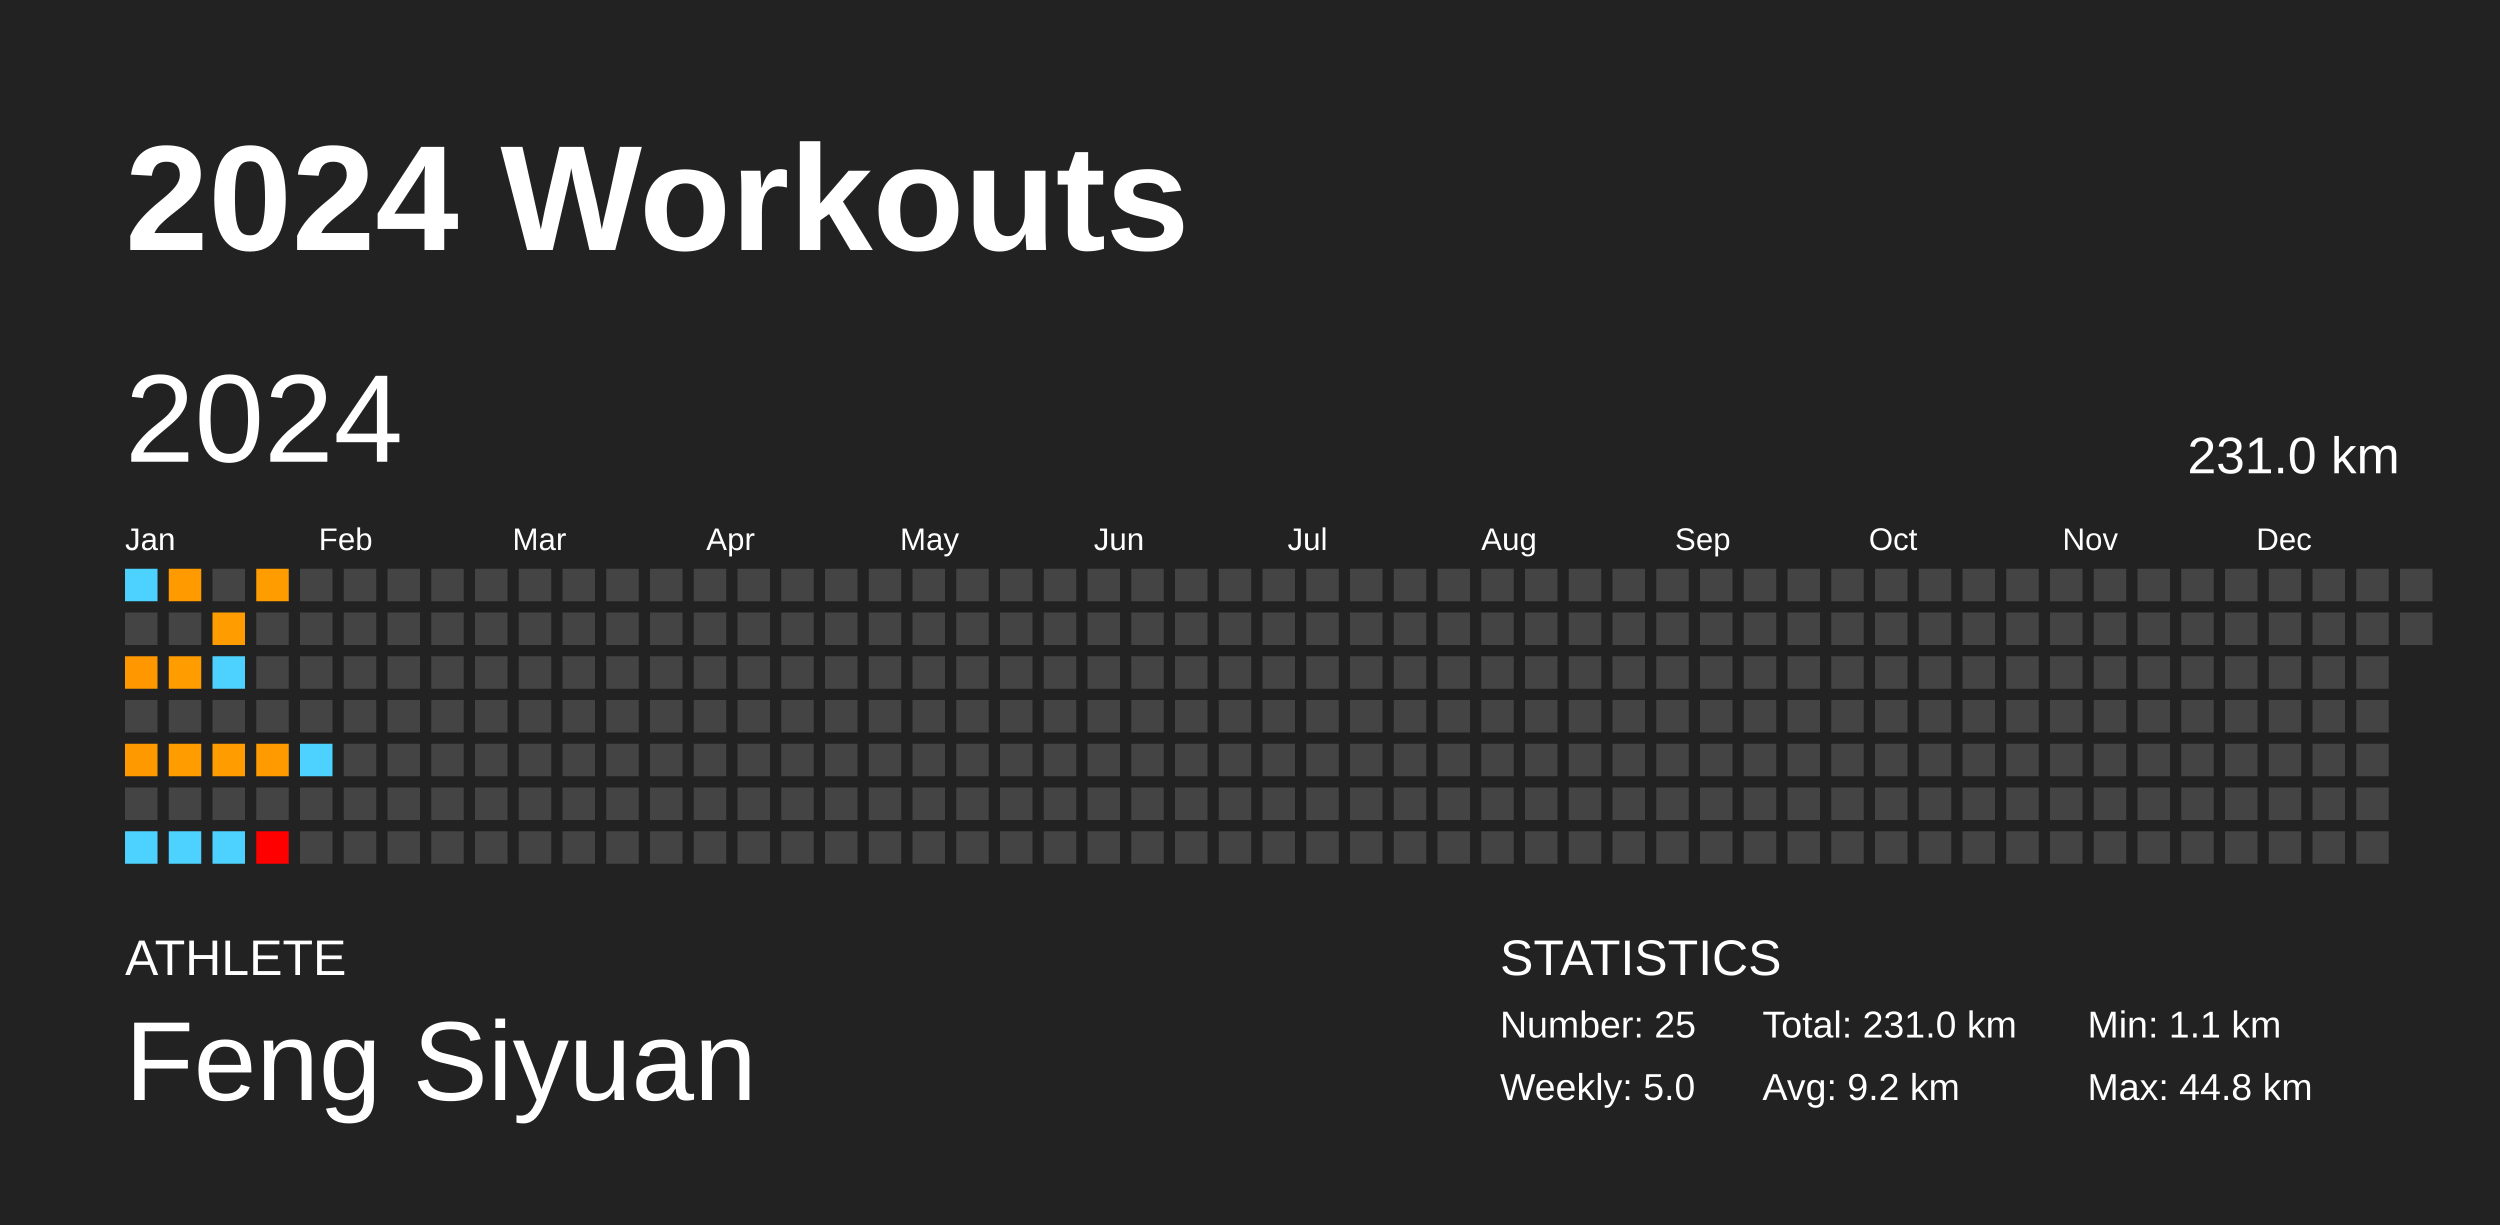
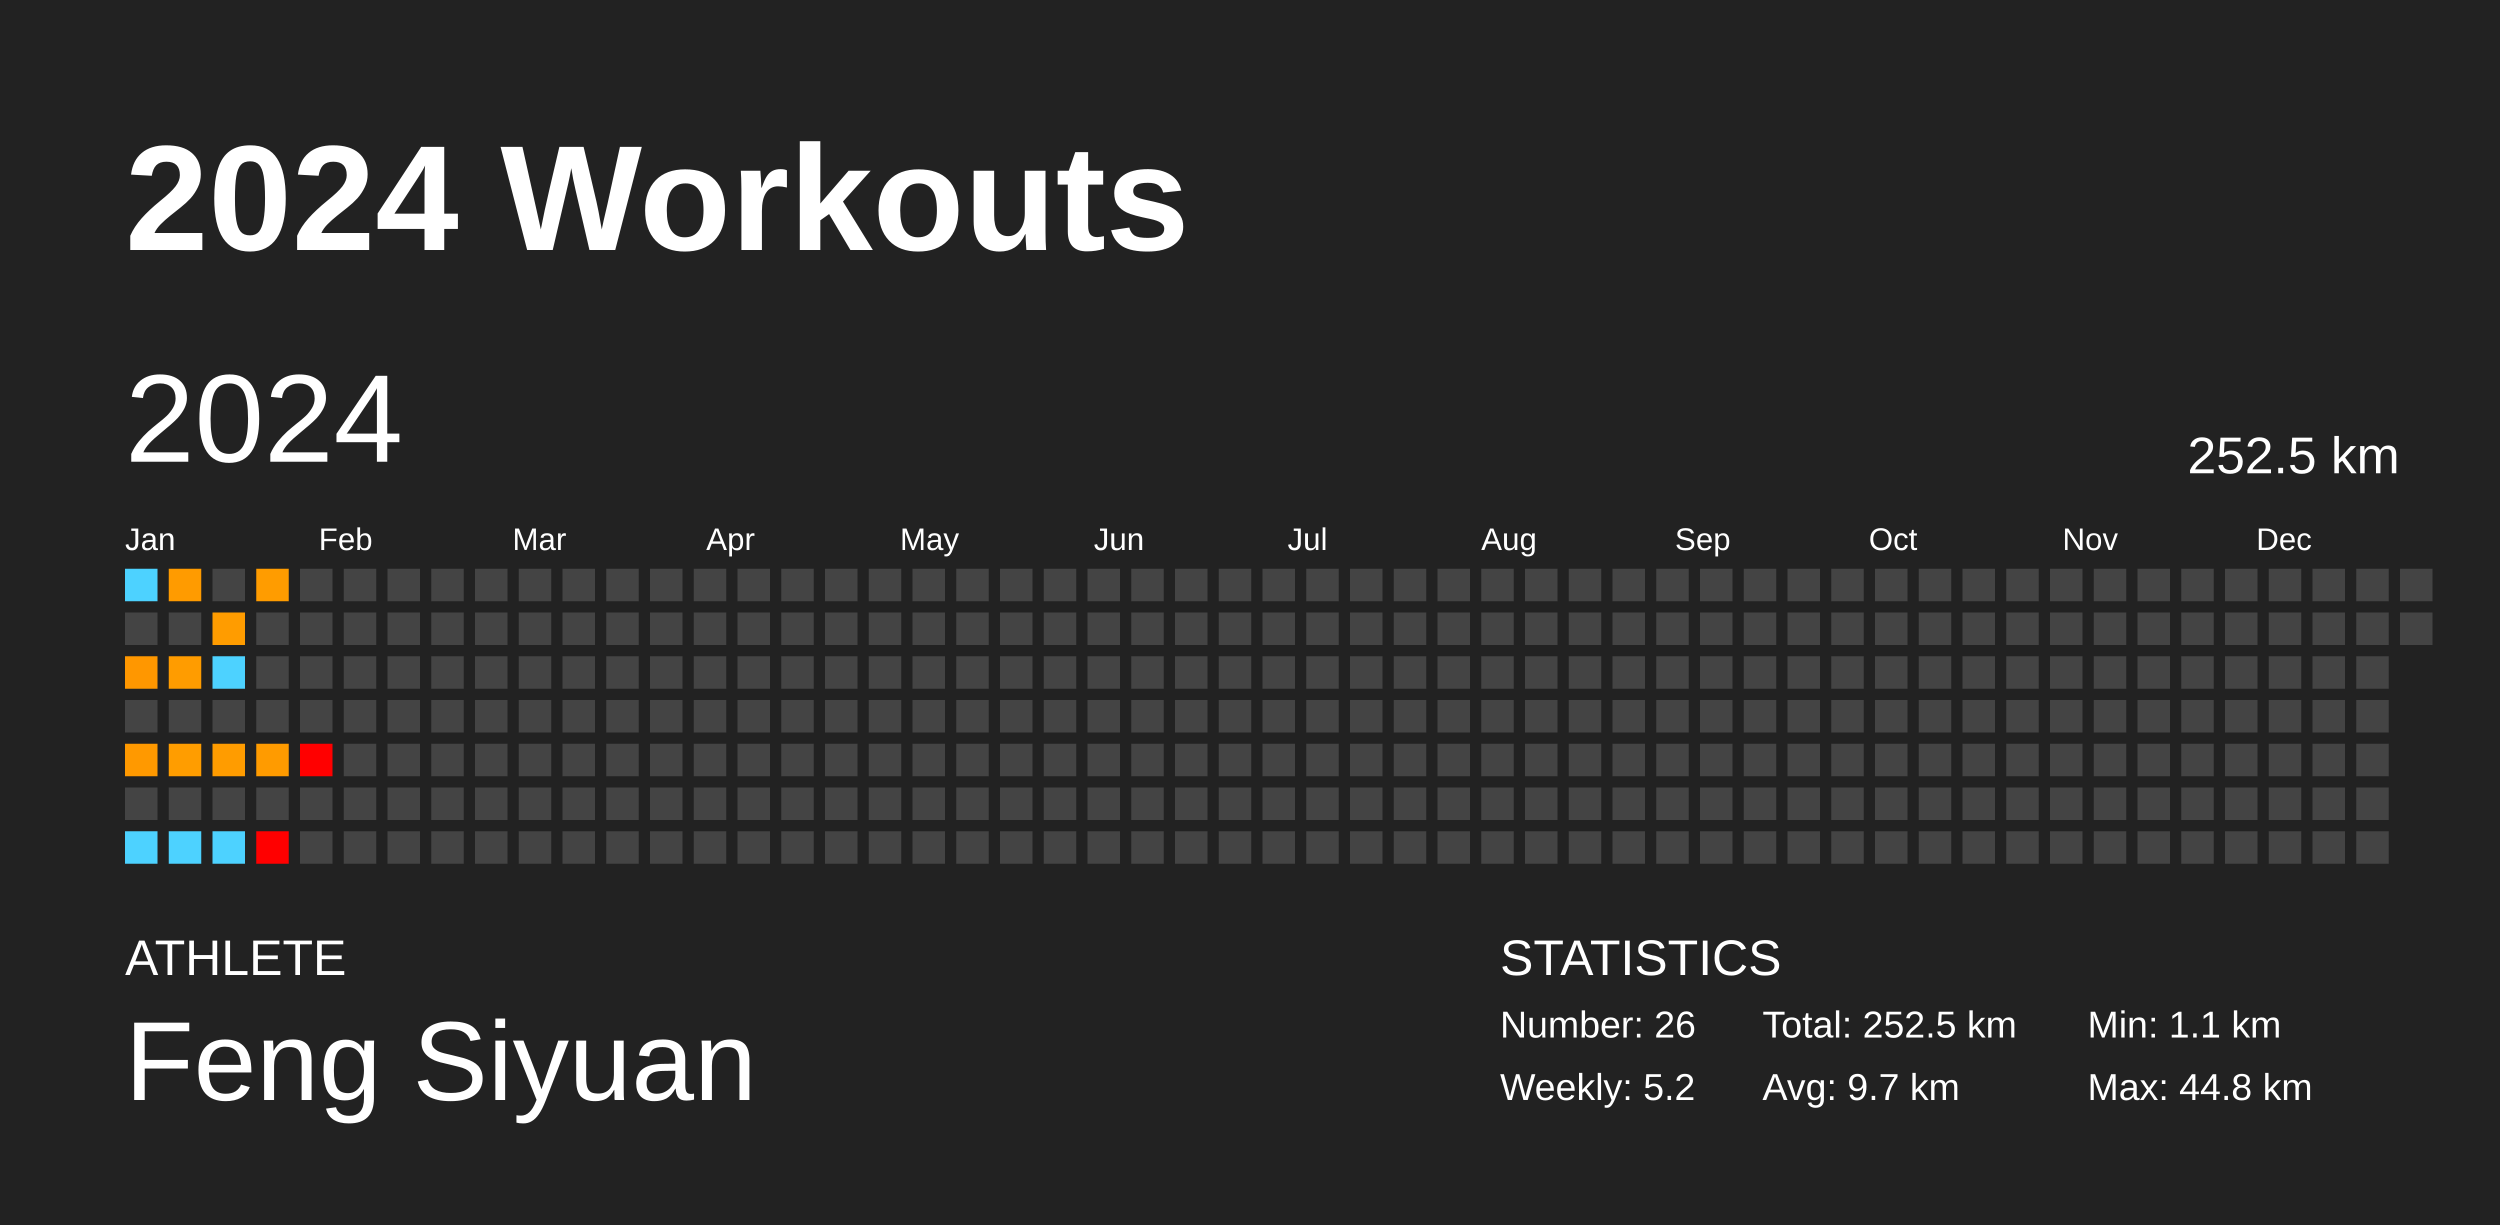
<svg xmlns="http://www.w3.org/2000/svg" baseProfile="full" height="98mm" version="1.1" viewBox="0,0,200,98" width="200mm">
  <defs />
  <rect fill="#222222" height="98" width="200" x="0" y="0" />
  <text fill="#FFFFFF" style="font-size:12px; font-family:Arial; font-weight:bold;" x="10" y="20">2024 Workouts</text>
  <text fill="#FFFFFF" style="font-size:4px; font-family:Arial" x="10" y="78">ATHLETE</text>
  <text fill="#FFFFFF" style="font-size:9px; font-family:Arial" x="10" y="88">Feng Siyuan</text>
  <text fill="#FFFFFF" style="font-size:4px; font-family:Arial" x="120" y="78">STATISTICS</text>
-   <text fill="#FFFFFF" style="font-size:3px; font-family:Arial" x="120" y="83">Number: 25</text>
-   <text fill="#FFFFFF" style="font-size:3px; font-family:Arial" x="120" y="88">Weekly: 5.0</text>
-   <text fill="#FFFFFF" style="font-size:3px; font-family:Arial" x="141" y="83">Total: 231.0 km</text>
-   <text fill="#FFFFFF" style="font-size:3px; font-family:Arial" x="141" y="88">Avg: 9.2 km</text>
+   <text fill="#FFFFFF" style="font-size:3px; font-family:Arial" x="120" y="83">Number: 26</text>
+   <text fill="#FFFFFF" style="font-size:3px; font-family:Arial" x="120" y="88">Weekly: 5.2</text>
+   <text fill="#FFFFFF" style="font-size:3px; font-family:Arial" x="141" y="83">Total: 252.5 km</text>
+   <text fill="#FFFFFF" style="font-size:3px; font-family:Arial" x="141" y="88">Avg: 9.7 km</text>
  <text fill="#FFFFFF" style="font-size:3px; font-family:Arial" x="167" y="83">Min: 1.1 km</text>
  <text fill="#FFFFFF" style="font-size:3px; font-family:Arial" x="167" y="88">Max: 44.8 km</text>
  <text dominant-baseline="hanging" fill="#FFFFFF" style="font-size:10.0px; font-family:Arial;" x="10" y="30">2024</text>
-   <text dominant-baseline="hanging" fill="#FFFFFF" style="font-size:4.125px; font-family:Arial;" x="175" y="35">231.0 km</text>
+   <text dominant-baseline="hanging" fill="#FFFFFF" style="font-size:4.125px; font-family:Arial;" x="175" y="35">252.5 km</text>
  <text fill="#FFFFFF" style="font-size:2.5px; font-family:Arial" x="10.0" y="44">Jan</text>
  <text fill="#FFFFFF" style="font-size:2.5px; font-family:Arial" x="25.5" y="44">Feb</text>
  <text fill="#FFFFFF" style="font-size:2.5px; font-family:Arial" x="41.0" y="44">Mar</text>
  <text fill="#FFFFFF" style="font-size:2.5px; font-family:Arial" x="56.5" y="44">Apr</text>
  <text fill="#FFFFFF" style="font-size:2.5px; font-family:Arial" x="72.0" y="44">May</text>
  <text fill="#FFFFFF" style="font-size:2.5px; font-family:Arial" x="87.5" y="44">Jun</text>
  <text fill="#FFFFFF" style="font-size:2.5px; font-family:Arial" x="103.0" y="44">Jul</text>
  <text fill="#FFFFFF" style="font-size:2.5px; font-family:Arial" x="118.5" y="44">Aug</text>
  <text fill="#FFFFFF" style="font-size:2.5px; font-family:Arial" x="134.0" y="44">Sep</text>
  <text fill="#FFFFFF" style="font-size:2.5px; font-family:Arial" x="149.5" y="44">Oct</text>
  <text fill="#FFFFFF" style="font-size:2.5px; font-family:Arial" x="165.0" y="44">Nov</text>
  <text fill="#FFFFFF" style="font-size:2.5px; font-family:Arial" x="180.5" y="44">Dec</text>
  <rect fill="#4dd2ff" height="2.6" width="2.6" x="10.0" y="45.5" />
  <rect fill="#444444" height="2.6" width="2.6" x="10.0" y="49.0" />
  <rect fill="#ff9700" height="2.6" width="2.6" x="10.0" y="52.5" />
  <rect fill="#444444" height="2.6" width="2.6" x="10.0" y="56.0" />
  <rect fill="#ff9900" height="2.6" width="2.6" x="10.0" y="59.5" />
  <rect fill="#444444" height="2.6" width="2.6" x="10.0" y="63.0" />
  <rect fill="#4dd2ff" height="2.6" width="2.6" x="10.0" y="66.5" />
  <rect fill="#ff9b00" height="2.6" width="2.6" x="13.5" y="45.5" />
  <rect fill="#444444" height="2.6" width="2.6" x="13.5" y="49.0" />
  <rect fill="#ff9c00" height="2.6" width="2.6" x="13.5" y="52.5" />
  <rect fill="#444444" height="2.6" width="2.6" x="13.5" y="56.0" />
  <rect fill="#ff9d00" height="2.6" width="2.6" x="13.5" y="59.5" />
  <rect fill="#444444" height="2.6" width="2.6" x="13.5" y="63.0" />
  <rect fill="#4dd2ff" height="2.6" width="2.6" x="13.5" y="66.5" />
  <rect fill="#444444" height="2.6" width="2.6" x="17.0" y="45.5" />
  <rect fill="#ff9c00" height="2.6" width="2.6" x="17.0" y="49.0" />
  <rect fill="#4dd2ff" height="2.6" width="2.6" x="17.0" y="52.5" />
  <rect fill="#444444" height="2.6" width="2.6" x="17.0" y="56.0" />
  <rect fill="#ff9c00" height="2.6" width="2.6" x="17.0" y="59.5" />
  <rect fill="#444444" height="2.6" width="2.6" x="17.0" y="63.0" />
  <rect fill="#4dd2ff" height="2.6" width="2.6" x="17.0" y="66.5" />
  <rect fill="#ff9c00" height="2.6" width="2.6" x="20.5" y="45.5" />
  <rect fill="#444444" height="2.6" width="2.6" x="20.5" y="49.0" />
  <rect fill="#444444" height="2.6" width="2.6" x="20.5" y="52.5" />
  <rect fill="#444444" height="2.6" width="2.6" x="20.5" y="56.0" />
  <rect fill="#ff9b00" height="2.6" width="2.6" x="20.5" y="59.5" />
  <rect fill="#444444" height="2.6" width="2.6" x="20.5" y="63.0" />
  <rect fill="red" height="2.6" width="2.6" x="20.5" y="66.5" />
  <rect fill="#444444" height="2.6" width="2.6" x="24.0" y="45.5" />
  <rect fill="#444444" height="2.6" width="2.6" x="24.0" y="49.0" />
  <rect fill="#444444" height="2.6" width="2.6" x="24.0" y="52.5" />
  <rect fill="#444444" height="2.6" width="2.6" x="24.0" y="56.0" />
-   <rect fill="#4dd2ff" height="2.6" width="2.6" x="24.0" y="59.5" />
+   <rect fill="red" height="2.6" width="2.6" x="24.0" y="59.5" />
  <rect fill="#444444" height="2.6" width="2.6" x="24.0" y="63.0" />
  <rect fill="#444444" height="2.6" width="2.6" x="24.0" y="66.5" />
  <rect fill="#444444" height="2.6" width="2.6" x="27.5" y="45.5" />
  <rect fill="#444444" height="2.6" width="2.6" x="27.5" y="49.0" />
  <rect fill="#444444" height="2.6" width="2.6" x="27.5" y="52.5" />
  <rect fill="#444444" height="2.6" width="2.6" x="27.5" y="56.0" />
  <rect fill="#444444" height="2.6" width="2.6" x="27.5" y="59.5" />
  <rect fill="#444444" height="2.6" width="2.6" x="27.5" y="63.0" />
  <rect fill="#444444" height="2.6" width="2.6" x="27.5" y="66.5" />
  <rect fill="#444444" height="2.6" width="2.6" x="31.0" y="45.5" />
  <rect fill="#444444" height="2.6" width="2.6" x="31.0" y="49.0" />
  <rect fill="#444444" height="2.6" width="2.6" x="31.0" y="52.5" />
  <rect fill="#444444" height="2.6" width="2.6" x="31.0" y="56.0" />
  <rect fill="#444444" height="2.6" width="2.6" x="31.0" y="59.5" />
  <rect fill="#444444" height="2.6" width="2.6" x="31.0" y="63.0" />
  <rect fill="#444444" height="2.6" width="2.6" x="31.0" y="66.5" />
  <rect fill="#444444" height="2.6" width="2.6" x="34.5" y="45.5" />
  <rect fill="#444444" height="2.6" width="2.6" x="34.5" y="49.0" />
  <rect fill="#444444" height="2.6" width="2.6" x="34.5" y="52.5" />
  <rect fill="#444444" height="2.6" width="2.6" x="34.5" y="56.0" />
  <rect fill="#444444" height="2.6" width="2.6" x="34.5" y="59.5" />
  <rect fill="#444444" height="2.6" width="2.6" x="34.5" y="63.0" />
  <rect fill="#444444" height="2.6" width="2.6" x="34.5" y="66.5" />
  <rect fill="#444444" height="2.6" width="2.6" x="38.0" y="45.5" />
  <rect fill="#444444" height="2.6" width="2.6" x="38.0" y="49.0" />
  <rect fill="#444444" height="2.6" width="2.6" x="38.0" y="52.5" />
  <rect fill="#444444" height="2.6" width="2.6" x="38.0" y="56.0" />
  <rect fill="#444444" height="2.6" width="2.6" x="38.0" y="59.5" />
  <rect fill="#444444" height="2.6" width="2.6" x="38.0" y="63.0" />
  <rect fill="#444444" height="2.6" width="2.6" x="38.0" y="66.5" />
  <rect fill="#444444" height="2.6" width="2.6" x="41.5" y="45.5" />
  <rect fill="#444444" height="2.6" width="2.6" x="41.5" y="49.0" />
  <rect fill="#444444" height="2.6" width="2.6" x="41.5" y="52.5" />
  <rect fill="#444444" height="2.6" width="2.6" x="41.5" y="56.0" />
  <rect fill="#444444" height="2.6" width="2.6" x="41.5" y="59.5" />
  <rect fill="#444444" height="2.6" width="2.6" x="41.5" y="63.0" />
  <rect fill="#444444" height="2.6" width="2.6" x="41.5" y="66.5" />
  <rect fill="#444444" height="2.6" width="2.6" x="45.0" y="45.5" />
  <rect fill="#444444" height="2.6" width="2.6" x="45.0" y="49.0" />
  <rect fill="#444444" height="2.6" width="2.6" x="45.0" y="52.5" />
  <rect fill="#444444" height="2.6" width="2.6" x="45.0" y="56.0" />
  <rect fill="#444444" height="2.6" width="2.6" x="45.0" y="59.5" />
  <rect fill="#444444" height="2.6" width="2.6" x="45.0" y="63.0" />
  <rect fill="#444444" height="2.6" width="2.6" x="45.0" y="66.5" />
  <rect fill="#444444" height="2.6" width="2.6" x="48.5" y="45.5" />
  <rect fill="#444444" height="2.6" width="2.6" x="48.5" y="49.0" />
  <rect fill="#444444" height="2.6" width="2.6" x="48.5" y="52.5" />
  <rect fill="#444444" height="2.6" width="2.6" x="48.5" y="56.0" />
  <rect fill="#444444" height="2.6" width="2.6" x="48.5" y="59.5" />
  <rect fill="#444444" height="2.6" width="2.6" x="48.5" y="63.0" />
  <rect fill="#444444" height="2.6" width="2.6" x="48.5" y="66.5" />
  <rect fill="#444444" height="2.6" width="2.6" x="52.0" y="45.5" />
  <rect fill="#444444" height="2.6" width="2.6" x="52.0" y="49.0" />
  <rect fill="#444444" height="2.6" width="2.6" x="52.0" y="52.5" />
  <rect fill="#444444" height="2.6" width="2.6" x="52.0" y="56.0" />
  <rect fill="#444444" height="2.6" width="2.6" x="52.0" y="59.5" />
  <rect fill="#444444" height="2.6" width="2.6" x="52.0" y="63.0" />
  <rect fill="#444444" height="2.6" width="2.6" x="52.0" y="66.5" />
  <rect fill="#444444" height="2.6" width="2.6" x="55.5" y="45.5" />
  <rect fill="#444444" height="2.6" width="2.6" x="55.5" y="49.0" />
  <rect fill="#444444" height="2.6" width="2.6" x="55.5" y="52.5" />
  <rect fill="#444444" height="2.6" width="2.6" x="55.5" y="56.0" />
  <rect fill="#444444" height="2.6" width="2.6" x="55.5" y="59.5" />
  <rect fill="#444444" height="2.6" width="2.6" x="55.5" y="63.0" />
  <rect fill="#444444" height="2.6" width="2.6" x="55.5" y="66.5" />
  <rect fill="#444444" height="2.6" width="2.6" x="59.0" y="45.5" />
  <rect fill="#444444" height="2.6" width="2.6" x="59.0" y="49.0" />
  <rect fill="#444444" height="2.6" width="2.6" x="59.0" y="52.5" />
  <rect fill="#444444" height="2.6" width="2.6" x="59.0" y="56.0" />
  <rect fill="#444444" height="2.6" width="2.6" x="59.0" y="59.5" />
  <rect fill="#444444" height="2.6" width="2.6" x="59.0" y="63.0" />
  <rect fill="#444444" height="2.6" width="2.6" x="59.0" y="66.5" />
  <rect fill="#444444" height="2.6" width="2.6" x="62.5" y="45.5" />
  <rect fill="#444444" height="2.6" width="2.6" x="62.5" y="49.0" />
  <rect fill="#444444" height="2.6" width="2.6" x="62.5" y="52.5" />
  <rect fill="#444444" height="2.6" width="2.6" x="62.5" y="56.0" />
  <rect fill="#444444" height="2.6" width="2.6" x="62.5" y="59.5" />
  <rect fill="#444444" height="2.6" width="2.6" x="62.5" y="63.0" />
  <rect fill="#444444" height="2.6" width="2.6" x="62.5" y="66.5" />
  <rect fill="#444444" height="2.6" width="2.6" x="66.0" y="45.5" />
  <rect fill="#444444" height="2.6" width="2.6" x="66.0" y="49.0" />
  <rect fill="#444444" height="2.6" width="2.6" x="66.0" y="52.5" />
  <rect fill="#444444" height="2.6" width="2.6" x="66.0" y="56.0" />
  <rect fill="#444444" height="2.6" width="2.6" x="66.0" y="59.5" />
  <rect fill="#444444" height="2.6" width="2.6" x="66.0" y="63.0" />
  <rect fill="#444444" height="2.6" width="2.6" x="66.0" y="66.5" />
  <rect fill="#444444" height="2.6" width="2.6" x="69.5" y="45.5" />
  <rect fill="#444444" height="2.6" width="2.6" x="69.5" y="49.0" />
  <rect fill="#444444" height="2.6" width="2.6" x="69.5" y="52.5" />
  <rect fill="#444444" height="2.6" width="2.6" x="69.5" y="56.0" />
  <rect fill="#444444" height="2.6" width="2.6" x="69.5" y="59.5" />
  <rect fill="#444444" height="2.6" width="2.6" x="69.5" y="63.0" />
  <rect fill="#444444" height="2.6" width="2.6" x="69.5" y="66.5" />
  <rect fill="#444444" height="2.6" width="2.6" x="73.0" y="45.5" />
  <rect fill="#444444" height="2.6" width="2.6" x="73.0" y="49.0" />
  <rect fill="#444444" height="2.6" width="2.6" x="73.0" y="52.5" />
  <rect fill="#444444" height="2.6" width="2.6" x="73.0" y="56.0" />
  <rect fill="#444444" height="2.6" width="2.6" x="73.0" y="59.5" />
  <rect fill="#444444" height="2.6" width="2.6" x="73.0" y="63.0" />
  <rect fill="#444444" height="2.6" width="2.6" x="73.0" y="66.5" />
  <rect fill="#444444" height="2.6" width="2.6" x="76.5" y="45.5" />
  <rect fill="#444444" height="2.6" width="2.6" x="76.5" y="49.0" />
  <rect fill="#444444" height="2.6" width="2.6" x="76.5" y="52.5" />
  <rect fill="#444444" height="2.6" width="2.6" x="76.5" y="56.0" />
  <rect fill="#444444" height="2.6" width="2.6" x="76.5" y="59.5" />
  <rect fill="#444444" height="2.6" width="2.6" x="76.5" y="63.0" />
  <rect fill="#444444" height="2.6" width="2.6" x="76.5" y="66.5" />
  <rect fill="#444444" height="2.6" width="2.6" x="80.0" y="45.5" />
  <rect fill="#444444" height="2.6" width="2.6" x="80.0" y="49.0" />
  <rect fill="#444444" height="2.6" width="2.6" x="80.0" y="52.5" />
  <rect fill="#444444" height="2.6" width="2.6" x="80.0" y="56.0" />
  <rect fill="#444444" height="2.6" width="2.6" x="80.0" y="59.5" />
  <rect fill="#444444" height="2.6" width="2.6" x="80.0" y="63.0" />
  <rect fill="#444444" height="2.6" width="2.6" x="80.0" y="66.5" />
  <rect fill="#444444" height="2.6" width="2.6" x="83.5" y="45.5" />
  <rect fill="#444444" height="2.6" width="2.6" x="83.5" y="49.0" />
  <rect fill="#444444" height="2.6" width="2.6" x="83.5" y="52.5" />
  <rect fill="#444444" height="2.6" width="2.6" x="83.5" y="56.0" />
  <rect fill="#444444" height="2.6" width="2.6" x="83.5" y="59.5" />
  <rect fill="#444444" height="2.6" width="2.6" x="83.5" y="63.0" />
  <rect fill="#444444" height="2.6" width="2.6" x="83.5" y="66.5" />
  <rect fill="#444444" height="2.6" width="2.6" x="87.0" y="45.5" />
  <rect fill="#444444" height="2.6" width="2.6" x="87.0" y="49.0" />
  <rect fill="#444444" height="2.6" width="2.6" x="87.0" y="52.5" />
  <rect fill="#444444" height="2.6" width="2.6" x="87.0" y="56.0" />
  <rect fill="#444444" height="2.6" width="2.6" x="87.0" y="59.5" />
  <rect fill="#444444" height="2.6" width="2.6" x="87.0" y="63.0" />
  <rect fill="#444444" height="2.6" width="2.6" x="87.0" y="66.5" />
  <rect fill="#444444" height="2.6" width="2.6" x="90.5" y="45.5" />
  <rect fill="#444444" height="2.6" width="2.6" x="90.5" y="49.0" />
  <rect fill="#444444" height="2.6" width="2.6" x="90.5" y="52.5" />
  <rect fill="#444444" height="2.6" width="2.6" x="90.5" y="56.0" />
  <rect fill="#444444" height="2.6" width="2.6" x="90.5" y="59.5" />
  <rect fill="#444444" height="2.6" width="2.6" x="90.5" y="63.0" />
  <rect fill="#444444" height="2.6" width="2.6" x="90.5" y="66.5" />
  <rect fill="#444444" height="2.6" width="2.6" x="94.0" y="45.5" />
  <rect fill="#444444" height="2.6" width="2.6" x="94.0" y="49.0" />
  <rect fill="#444444" height="2.6" width="2.6" x="94.0" y="52.5" />
  <rect fill="#444444" height="2.6" width="2.6" x="94.0" y="56.0" />
  <rect fill="#444444" height="2.6" width="2.6" x="94.0" y="59.5" />
  <rect fill="#444444" height="2.6" width="2.6" x="94.0" y="63.0" />
  <rect fill="#444444" height="2.6" width="2.6" x="94.0" y="66.5" />
  <rect fill="#444444" height="2.6" width="2.6" x="97.5" y="45.5" />
  <rect fill="#444444" height="2.6" width="2.6" x="97.5" y="49.0" />
  <rect fill="#444444" height="2.6" width="2.6" x="97.5" y="52.5" />
  <rect fill="#444444" height="2.6" width="2.6" x="97.5" y="56.0" />
  <rect fill="#444444" height="2.6" width="2.6" x="97.5" y="59.5" />
  <rect fill="#444444" height="2.6" width="2.6" x="97.5" y="63.0" />
  <rect fill="#444444" height="2.6" width="2.6" x="97.5" y="66.5" />
  <rect fill="#444444" height="2.6" width="2.6" x="101.0" y="45.5" />
  <rect fill="#444444" height="2.6" width="2.6" x="101.0" y="49.0" />
  <rect fill="#444444" height="2.6" width="2.6" x="101.0" y="52.5" />
  <rect fill="#444444" height="2.6" width="2.6" x="101.0" y="56.0" />
  <rect fill="#444444" height="2.6" width="2.6" x="101.0" y="59.5" />
  <rect fill="#444444" height="2.6" width="2.6" x="101.0" y="63.0" />
  <rect fill="#444444" height="2.6" width="2.6" x="101.0" y="66.5" />
  <rect fill="#444444" height="2.6" width="2.6" x="104.5" y="45.5" />
  <rect fill="#444444" height="2.6" width="2.6" x="104.5" y="49.0" />
  <rect fill="#444444" height="2.6" width="2.6" x="104.5" y="52.5" />
  <rect fill="#444444" height="2.6" width="2.6" x="104.5" y="56.0" />
  <rect fill="#444444" height="2.6" width="2.6" x="104.5" y="59.5" />
  <rect fill="#444444" height="2.6" width="2.6" x="104.5" y="63.0" />
  <rect fill="#444444" height="2.6" width="2.6" x="104.5" y="66.5" />
  <rect fill="#444444" height="2.6" width="2.6" x="108.0" y="45.5" />
  <rect fill="#444444" height="2.6" width="2.6" x="108.0" y="49.0" />
  <rect fill="#444444" height="2.6" width="2.6" x="108.0" y="52.5" />
  <rect fill="#444444" height="2.6" width="2.6" x="108.0" y="56.0" />
  <rect fill="#444444" height="2.6" width="2.6" x="108.0" y="59.5" />
  <rect fill="#444444" height="2.6" width="2.6" x="108.0" y="63.0" />
  <rect fill="#444444" height="2.6" width="2.6" x="108.0" y="66.5" />
  <rect fill="#444444" height="2.6" width="2.6" x="111.5" y="45.5" />
  <rect fill="#444444" height="2.6" width="2.6" x="111.5" y="49.0" />
  <rect fill="#444444" height="2.6" width="2.6" x="111.5" y="52.5" />
  <rect fill="#444444" height="2.6" width="2.6" x="111.5" y="56.0" />
  <rect fill="#444444" height="2.6" width="2.6" x="111.5" y="59.5" />
  <rect fill="#444444" height="2.6" width="2.6" x="111.5" y="63.0" />
  <rect fill="#444444" height="2.6" width="2.6" x="111.5" y="66.5" />
  <rect fill="#444444" height="2.6" width="2.6" x="115.0" y="45.5" />
  <rect fill="#444444" height="2.6" width="2.6" x="115.0" y="49.0" />
  <rect fill="#444444" height="2.6" width="2.6" x="115.0" y="52.5" />
  <rect fill="#444444" height="2.6" width="2.6" x="115.0" y="56.0" />
  <rect fill="#444444" height="2.6" width="2.6" x="115.0" y="59.5" />
  <rect fill="#444444" height="2.6" width="2.6" x="115.0" y="63.0" />
  <rect fill="#444444" height="2.6" width="2.6" x="115.0" y="66.5" />
  <rect fill="#444444" height="2.6" width="2.6" x="118.5" y="45.5" />
  <rect fill="#444444" height="2.6" width="2.6" x="118.5" y="49.0" />
  <rect fill="#444444" height="2.6" width="2.6" x="118.5" y="52.5" />
  <rect fill="#444444" height="2.6" width="2.6" x="118.5" y="56.0" />
  <rect fill="#444444" height="2.6" width="2.6" x="118.5" y="59.5" />
  <rect fill="#444444" height="2.6" width="2.6" x="118.5" y="63.0" />
  <rect fill="#444444" height="2.6" width="2.6" x="118.5" y="66.5" />
  <rect fill="#444444" height="2.6" width="2.6" x="122.0" y="45.5" />
  <rect fill="#444444" height="2.6" width="2.6" x="122.0" y="49.0" />
  <rect fill="#444444" height="2.6" width="2.6" x="122.0" y="52.5" />
  <rect fill="#444444" height="2.6" width="2.6" x="122.0" y="56.0" />
  <rect fill="#444444" height="2.6" width="2.6" x="122.0" y="59.5" />
  <rect fill="#444444" height="2.6" width="2.6" x="122.0" y="63.0" />
  <rect fill="#444444" height="2.6" width="2.6" x="122.0" y="66.5" />
  <rect fill="#444444" height="2.6" width="2.6" x="125.5" y="45.5" />
  <rect fill="#444444" height="2.6" width="2.6" x="125.5" y="49.0" />
  <rect fill="#444444" height="2.6" width="2.6" x="125.5" y="52.5" />
  <rect fill="#444444" height="2.6" width="2.6" x="125.5" y="56.0" />
  <rect fill="#444444" height="2.6" width="2.6" x="125.5" y="59.5" />
  <rect fill="#444444" height="2.6" width="2.6" x="125.5" y="63.0" />
  <rect fill="#444444" height="2.6" width="2.6" x="125.5" y="66.5" />
  <rect fill="#444444" height="2.6" width="2.6" x="129.0" y="45.5" />
  <rect fill="#444444" height="2.6" width="2.6" x="129.0" y="49.0" />
  <rect fill="#444444" height="2.6" width="2.6" x="129.0" y="52.5" />
  <rect fill="#444444" height="2.6" width="2.6" x="129.0" y="56.0" />
  <rect fill="#444444" height="2.6" width="2.6" x="129.0" y="59.5" />
  <rect fill="#444444" height="2.6" width="2.6" x="129.0" y="63.0" />
  <rect fill="#444444" height="2.6" width="2.6" x="129.0" y="66.5" />
  <rect fill="#444444" height="2.6" width="2.6" x="132.5" y="45.5" />
  <rect fill="#444444" height="2.6" width="2.6" x="132.5" y="49.0" />
  <rect fill="#444444" height="2.6" width="2.6" x="132.5" y="52.5" />
  <rect fill="#444444" height="2.6" width="2.6" x="132.5" y="56.0" />
  <rect fill="#444444" height="2.6" width="2.6" x="132.5" y="59.5" />
  <rect fill="#444444" height="2.6" width="2.6" x="132.5" y="63.0" />
  <rect fill="#444444" height="2.6" width="2.6" x="132.5" y="66.5" />
  <rect fill="#444444" height="2.6" width="2.6" x="136.0" y="45.5" />
  <rect fill="#444444" height="2.6" width="2.6" x="136.0" y="49.0" />
  <rect fill="#444444" height="2.6" width="2.6" x="136.0" y="52.5" />
  <rect fill="#444444" height="2.6" width="2.6" x="136.0" y="56.0" />
  <rect fill="#444444" height="2.6" width="2.6" x="136.0" y="59.5" />
  <rect fill="#444444" height="2.6" width="2.6" x="136.0" y="63.0" />
  <rect fill="#444444" height="2.6" width="2.6" x="136.0" y="66.5" />
  <rect fill="#444444" height="2.6" width="2.6" x="139.5" y="45.5" />
  <rect fill="#444444" height="2.6" width="2.6" x="139.5" y="49.0" />
  <rect fill="#444444" height="2.6" width="2.6" x="139.5" y="52.5" />
  <rect fill="#444444" height="2.6" width="2.6" x="139.5" y="56.0" />
  <rect fill="#444444" height="2.6" width="2.6" x="139.5" y="59.5" />
  <rect fill="#444444" height="2.6" width="2.6" x="139.5" y="63.0" />
  <rect fill="#444444" height="2.6" width="2.6" x="139.5" y="66.5" />
  <rect fill="#444444" height="2.6" width="2.6" x="143.0" y="45.5" />
  <rect fill="#444444" height="2.6" width="2.6" x="143.0" y="49.0" />
  <rect fill="#444444" height="2.6" width="2.6" x="143.0" y="52.5" />
  <rect fill="#444444" height="2.6" width="2.6" x="143.0" y="56.0" />
  <rect fill="#444444" height="2.6" width="2.6" x="143.0" y="59.5" />
  <rect fill="#444444" height="2.6" width="2.6" x="143.0" y="63.0" />
  <rect fill="#444444" height="2.6" width="2.6" x="143.0" y="66.5" />
  <rect fill="#444444" height="2.6" width="2.6" x="146.5" y="45.5" />
  <rect fill="#444444" height="2.6" width="2.6" x="146.5" y="49.0" />
  <rect fill="#444444" height="2.6" width="2.6" x="146.5" y="52.5" />
  <rect fill="#444444" height="2.6" width="2.6" x="146.5" y="56.0" />
  <rect fill="#444444" height="2.6" width="2.6" x="146.5" y="59.5" />
  <rect fill="#444444" height="2.6" width="2.6" x="146.5" y="63.0" />
  <rect fill="#444444" height="2.6" width="2.6" x="146.5" y="66.5" />
  <rect fill="#444444" height="2.6" width="2.6" x="150.0" y="45.5" />
  <rect fill="#444444" height="2.6" width="2.6" x="150.0" y="49.0" />
  <rect fill="#444444" height="2.6" width="2.6" x="150.0" y="52.5" />
  <rect fill="#444444" height="2.6" width="2.6" x="150.0" y="56.0" />
  <rect fill="#444444" height="2.6" width="2.6" x="150.0" y="59.5" />
  <rect fill="#444444" height="2.6" width="2.6" x="150.0" y="63.0" />
  <rect fill="#444444" height="2.6" width="2.6" x="150.0" y="66.5" />
  <rect fill="#444444" height="2.6" width="2.6" x="153.5" y="45.5" />
  <rect fill="#444444" height="2.6" width="2.6" x="153.5" y="49.0" />
  <rect fill="#444444" height="2.6" width="2.6" x="153.5" y="52.5" />
  <rect fill="#444444" height="2.6" width="2.6" x="153.5" y="56.0" />
  <rect fill="#444444" height="2.6" width="2.6" x="153.5" y="59.5" />
  <rect fill="#444444" height="2.6" width="2.6" x="153.5" y="63.0" />
  <rect fill="#444444" height="2.6" width="2.6" x="153.5" y="66.5" />
  <rect fill="#444444" height="2.6" width="2.6" x="157.0" y="45.5" />
  <rect fill="#444444" height="2.6" width="2.6" x="157.0" y="49.0" />
  <rect fill="#444444" height="2.6" width="2.6" x="157.0" y="52.5" />
  <rect fill="#444444" height="2.6" width="2.6" x="157.0" y="56.0" />
  <rect fill="#444444" height="2.6" width="2.6" x="157.0" y="59.5" />
  <rect fill="#444444" height="2.6" width="2.6" x="157.0" y="63.0" />
  <rect fill="#444444" height="2.6" width="2.6" x="157.0" y="66.5" />
  <rect fill="#444444" height="2.6" width="2.6" x="160.5" y="45.5" />
  <rect fill="#444444" height="2.6" width="2.6" x="160.5" y="49.0" />
  <rect fill="#444444" height="2.6" width="2.6" x="160.5" y="52.5" />
  <rect fill="#444444" height="2.6" width="2.6" x="160.5" y="56.0" />
  <rect fill="#444444" height="2.6" width="2.6" x="160.5" y="59.5" />
  <rect fill="#444444" height="2.6" width="2.6" x="160.5" y="63.0" />
  <rect fill="#444444" height="2.6" width="2.6" x="160.5" y="66.5" />
  <rect fill="#444444" height="2.6" width="2.6" x="164.0" y="45.5" />
  <rect fill="#444444" height="2.6" width="2.6" x="164.0" y="49.0" />
  <rect fill="#444444" height="2.6" width="2.6" x="164.0" y="52.5" />
  <rect fill="#444444" height="2.6" width="2.6" x="164.0" y="56.0" />
  <rect fill="#444444" height="2.6" width="2.6" x="164.0" y="59.5" />
  <rect fill="#444444" height="2.6" width="2.6" x="164.0" y="63.0" />
  <rect fill="#444444" height="2.6" width="2.6" x="164.0" y="66.5" />
  <rect fill="#444444" height="2.6" width="2.6" x="167.5" y="45.5" />
  <rect fill="#444444" height="2.6" width="2.6" x="167.5" y="49.0" />
  <rect fill="#444444" height="2.6" width="2.6" x="167.5" y="52.5" />
  <rect fill="#444444" height="2.6" width="2.6" x="167.5" y="56.0" />
  <rect fill="#444444" height="2.6" width="2.6" x="167.5" y="59.5" />
  <rect fill="#444444" height="2.6" width="2.6" x="167.5" y="63.0" />
  <rect fill="#444444" height="2.6" width="2.6" x="167.5" y="66.5" />
  <rect fill="#444444" height="2.6" width="2.6" x="171.0" y="45.5" />
  <rect fill="#444444" height="2.6" width="2.6" x="171.0" y="49.0" />
  <rect fill="#444444" height="2.6" width="2.6" x="171.0" y="52.5" />
  <rect fill="#444444" height="2.6" width="2.6" x="171.0" y="56.0" />
  <rect fill="#444444" height="2.6" width="2.6" x="171.0" y="59.5" />
  <rect fill="#444444" height="2.6" width="2.6" x="171.0" y="63.0" />
  <rect fill="#444444" height="2.6" width="2.6" x="171.0" y="66.5" />
  <rect fill="#444444" height="2.6" width="2.6" x="174.5" y="45.5" />
  <rect fill="#444444" height="2.6" width="2.6" x="174.5" y="49.0" />
  <rect fill="#444444" height="2.6" width="2.6" x="174.5" y="52.5" />
  <rect fill="#444444" height="2.6" width="2.6" x="174.5" y="56.0" />
  <rect fill="#444444" height="2.6" width="2.6" x="174.5" y="59.5" />
  <rect fill="#444444" height="2.6" width="2.6" x="174.5" y="63.0" />
  <rect fill="#444444" height="2.6" width="2.6" x="174.5" y="66.5" />
  <rect fill="#444444" height="2.6" width="2.6" x="178.0" y="45.5" />
  <rect fill="#444444" height="2.6" width="2.6" x="178.0" y="49.0" />
  <rect fill="#444444" height="2.6" width="2.6" x="178.0" y="52.5" />
  <rect fill="#444444" height="2.6" width="2.6" x="178.0" y="56.0" />
  <rect fill="#444444" height="2.6" width="2.6" x="178.0" y="59.5" />
  <rect fill="#444444" height="2.6" width="2.6" x="178.0" y="63.0" />
  <rect fill="#444444" height="2.6" width="2.6" x="178.0" y="66.5" />
  <rect fill="#444444" height="2.6" width="2.6" x="181.5" y="45.5" />
  <rect fill="#444444" height="2.6" width="2.6" x="181.5" y="49.0" />
  <rect fill="#444444" height="2.6" width="2.6" x="181.5" y="52.5" />
  <rect fill="#444444" height="2.6" width="2.6" x="181.5" y="56.0" />
  <rect fill="#444444" height="2.6" width="2.6" x="181.5" y="59.5" />
  <rect fill="#444444" height="2.6" width="2.6" x="181.5" y="63.0" />
  <rect fill="#444444" height="2.6" width="2.6" x="181.5" y="66.5" />
  <rect fill="#444444" height="2.6" width="2.6" x="185.0" y="45.5" />
  <rect fill="#444444" height="2.6" width="2.6" x="185.0" y="49.0" />
  <rect fill="#444444" height="2.6" width="2.6" x="185.0" y="52.5" />
  <rect fill="#444444" height="2.6" width="2.6" x="185.0" y="56.0" />
  <rect fill="#444444" height="2.6" width="2.6" x="185.0" y="59.5" />
  <rect fill="#444444" height="2.6" width="2.6" x="185.0" y="63.0" />
  <rect fill="#444444" height="2.6" width="2.6" x="185.0" y="66.5" />
  <rect fill="#444444" height="2.6" width="2.6" x="188.5" y="45.5" />
  <rect fill="#444444" height="2.6" width="2.6" x="188.5" y="49.0" />
  <rect fill="#444444" height="2.6" width="2.6" x="188.5" y="52.5" />
  <rect fill="#444444" height="2.6" width="2.6" x="188.5" y="56.0" />
  <rect fill="#444444" height="2.6" width="2.6" x="188.5" y="59.5" />
  <rect fill="#444444" height="2.6" width="2.6" x="188.5" y="63.0" />
  <rect fill="#444444" height="2.6" width="2.6" x="188.5" y="66.5" />
  <rect fill="#444444" height="2.6" width="2.6" x="192.0" y="45.5" />
  <rect fill="#444444" height="2.6" width="2.6" x="192.0" y="49.0" />
</svg>
